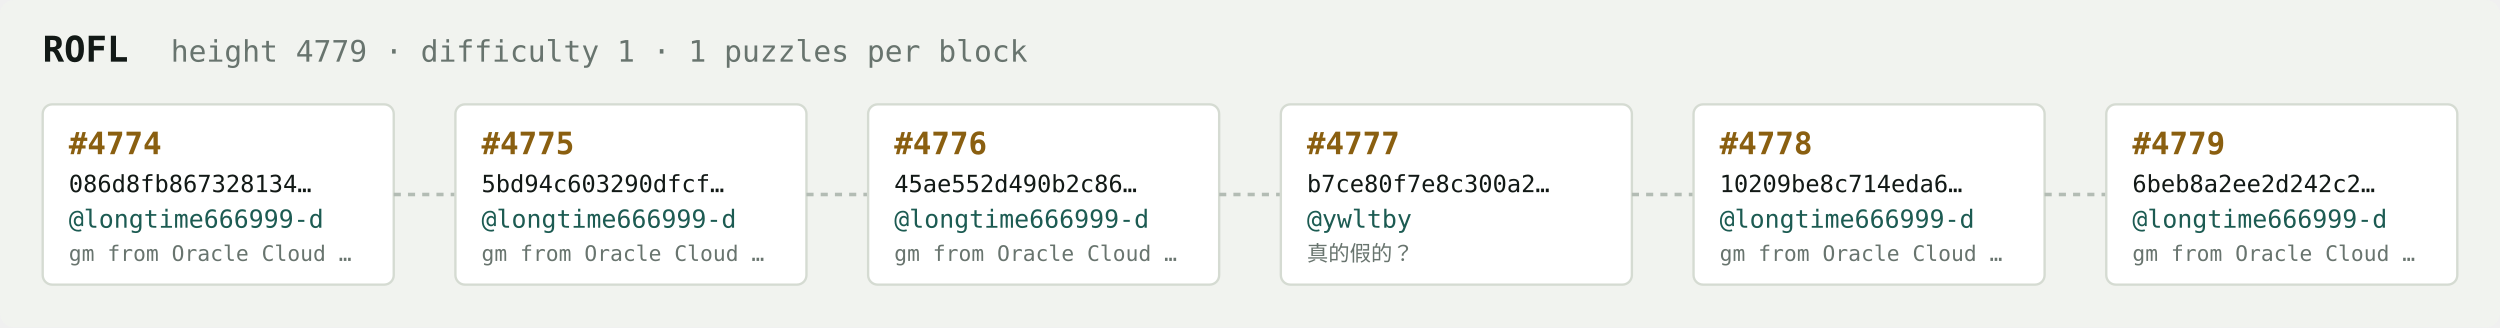
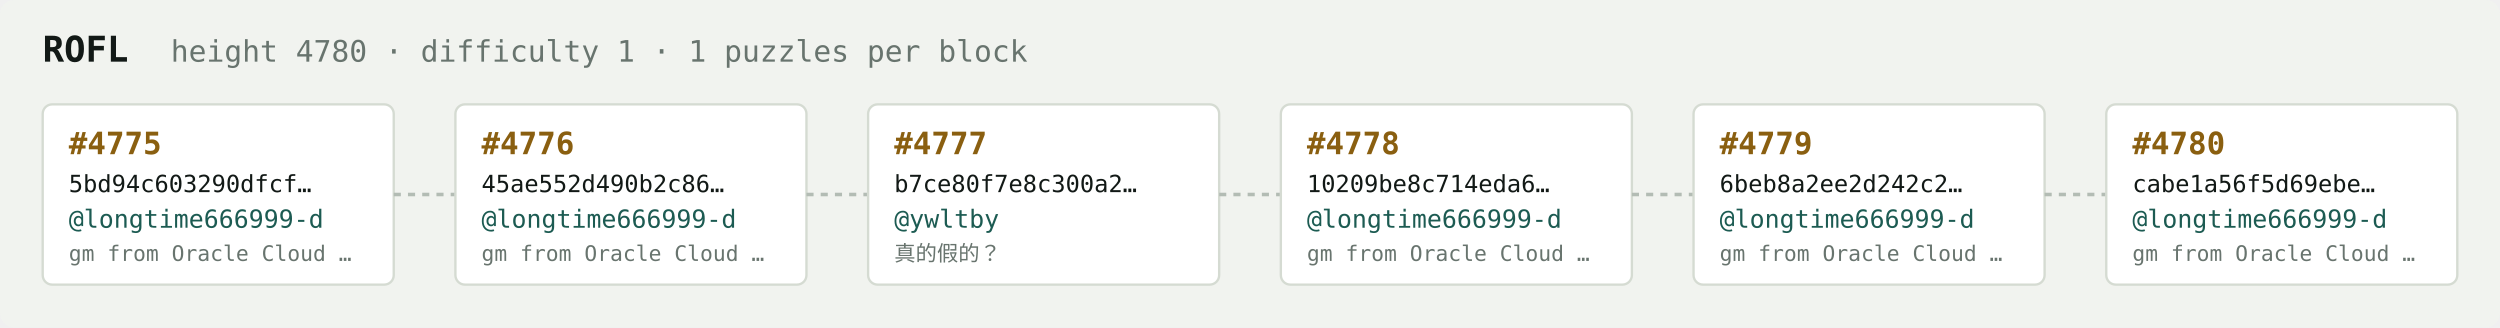
<svg xmlns="http://www.w3.org/2000/svg" width="1054" height="138" viewBox="0 0 1054 138" font-family="ui-monospace,SFMono-Regular,Menlo,monospace">
  <rect fill="#f1f3ef" width="1054" height="138" rx="6" />
  <text x="18" y="26" fill="#121916" font-size="15" font-weight="700">ROFL</text>
-   <text x="72" y="26" fill="#68746e" font-size="12.5">height 4779 · difficulty 1 · 1 puzzles per block</text>
+   <text x="72" y="26" fill="#68746e" font-size="12.5">height 4780 · difficulty 1 · 1 puzzles per block</text>
  <rect x="18" y="44" width="148" height="76" rx="4" fill="#ffffff" stroke="#d5dbd2" stroke-width="1" />
-   <text x="29" y="65" fill="#8a5f10" font-size="13" font-weight="700">#4774</text>
-   <text x="29" y="81" fill="#121916" font-size="10">086d8fb867328134…</text>
+   <text x="29" y="65" fill="#8a5f10" font-size="13" font-weight="700">#4775</text>
+   <text x="29" y="81" fill="#121916" font-size="10">5bd94c603290dfcf…</text>
  <text x="29" y="96" fill="#1c5b52" font-size="10.5">@longtime666999-d</text>
  <text x="29" y="110" fill="#68746e" font-size="9">gm from Oracle Cloud …</text>
  <line x1="166" y1="82.0" x2="192" y2="82.0" stroke="#b3bcb4" stroke-width="1.5" stroke-dasharray="3 3" />
  <rect x="192" y="44" width="148" height="76" rx="4" fill="#ffffff" stroke="#d5dbd2" stroke-width="1" />
-   <text x="203" y="65" fill="#8a5f10" font-size="13" font-weight="700">#4775</text>
-   <text x="203" y="81" fill="#121916" font-size="10">5bd94c603290dfcf…</text>
+   <text x="203" y="65" fill="#8a5f10" font-size="13" font-weight="700">#4776</text>
+   <text x="203" y="81" fill="#121916" font-size="10">45ae552d490b2c86…</text>
  <text x="203" y="96" fill="#1c5b52" font-size="10.5">@longtime666999-d</text>
  <text x="203" y="110" fill="#68746e" font-size="9">gm from Oracle Cloud …</text>
  <line x1="340" y1="82.0" x2="366" y2="82.0" stroke="#b3bcb4" stroke-width="1.5" stroke-dasharray="3 3" />
  <rect x="366" y="44" width="148" height="76" rx="4" fill="#ffffff" stroke="#d5dbd2" stroke-width="1" />
-   <text x="377" y="65" fill="#8a5f10" font-size="13" font-weight="700">#4776</text>
-   <text x="377" y="81" fill="#121916" font-size="10">45ae552d490b2c86…</text>
-   <text x="377" y="96" fill="#1c5b52" font-size="10.5">@longtime666999-d</text>
-   <text x="377" y="110" fill="#68746e" font-size="9">gm from Oracle Cloud …</text>
+   <text x="377" y="65" fill="#8a5f10" font-size="13" font-weight="700">#4777</text>
+   <text x="377" y="81" fill="#121916" font-size="10">b7ce80f7e8c300a2…</text>
+   <text x="377" y="96" fill="#1c5b52" font-size="10.5">@ywltby</text>
+   <text x="377" y="110" fill="#68746e" font-size="9">真的假的？</text>
  <line x1="514" y1="82.0" x2="540" y2="82.0" stroke="#b3bcb4" stroke-width="1.5" stroke-dasharray="3 3" />
  <rect x="540" y="44" width="148" height="76" rx="4" fill="#ffffff" stroke="#d5dbd2" stroke-width="1" />
-   <text x="551" y="65" fill="#8a5f10" font-size="13" font-weight="700">#4777</text>
-   <text x="551" y="81" fill="#121916" font-size="10">b7ce80f7e8c300a2…</text>
-   <text x="551" y="96" fill="#1c5b52" font-size="10.5">@ywltby</text>
-   <text x="551" y="110" fill="#68746e" font-size="9">真的假的？</text>
+   <text x="551" y="65" fill="#8a5f10" font-size="13" font-weight="700">#4778</text>
+   <text x="551" y="81" fill="#121916" font-size="10">10209be8c714eda6…</text>
+   <text x="551" y="96" fill="#1c5b52" font-size="10.5">@longtime666999-d</text>
+   <text x="551" y="110" fill="#68746e" font-size="9">gm from Oracle Cloud …</text>
  <line x1="688" y1="82.0" x2="714" y2="82.0" stroke="#b3bcb4" stroke-width="1.5" stroke-dasharray="3 3" />
  <rect x="714" y="44" width="148" height="76" rx="4" fill="#ffffff" stroke="#d5dbd2" stroke-width="1" />
-   <text x="725" y="65" fill="#8a5f10" font-size="13" font-weight="700">#4778</text>
-   <text x="725" y="81" fill="#121916" font-size="10">10209be8c714eda6…</text>
+   <text x="725" y="65" fill="#8a5f10" font-size="13" font-weight="700">#4779</text>
+   <text x="725" y="81" fill="#121916" font-size="10">6beb8a2ee2d242c2…</text>
  <text x="725" y="96" fill="#1c5b52" font-size="10.5">@longtime666999-d</text>
  <text x="725" y="110" fill="#68746e" font-size="9">gm from Oracle Cloud …</text>
  <line x1="862" y1="82.0" x2="888" y2="82.0" stroke="#b3bcb4" stroke-width="1.5" stroke-dasharray="3 3" />
  <rect x="888" y="44" width="148" height="76" rx="4" fill="#ffffff" stroke="#d5dbd2" stroke-width="1" />
-   <text x="899" y="65" fill="#8a5f10" font-size="13" font-weight="700">#4779</text>
-   <text x="899" y="81" fill="#121916" font-size="10">6beb8a2ee2d242c2…</text>
+   <text x="899" y="65" fill="#8a5f10" font-size="13" font-weight="700">#4780</text>
+   <text x="899" y="81" fill="#121916" font-size="10">cabe1a56f5d69ebe…</text>
  <text x="899" y="96" fill="#1c5b52" font-size="10.5">@longtime666999-d</text>
  <text x="899" y="110" fill="#68746e" font-size="9">gm from Oracle Cloud …</text>
</svg>
